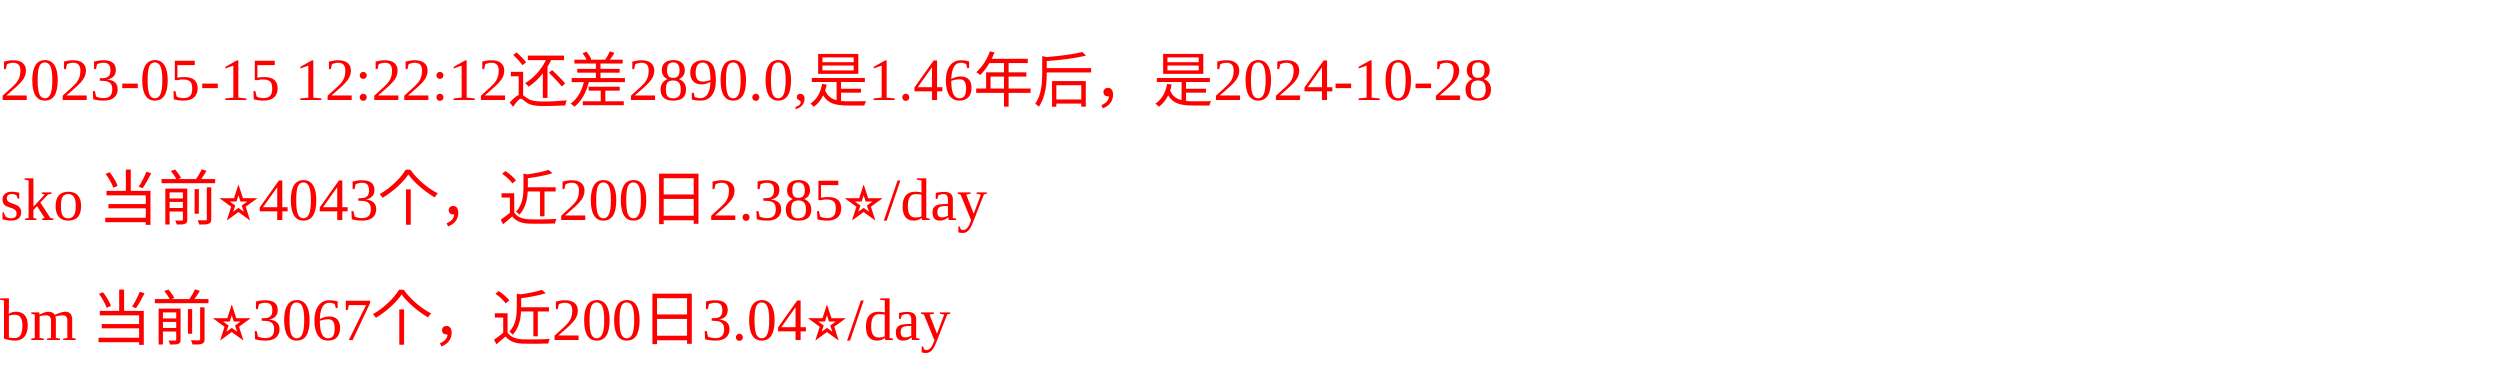
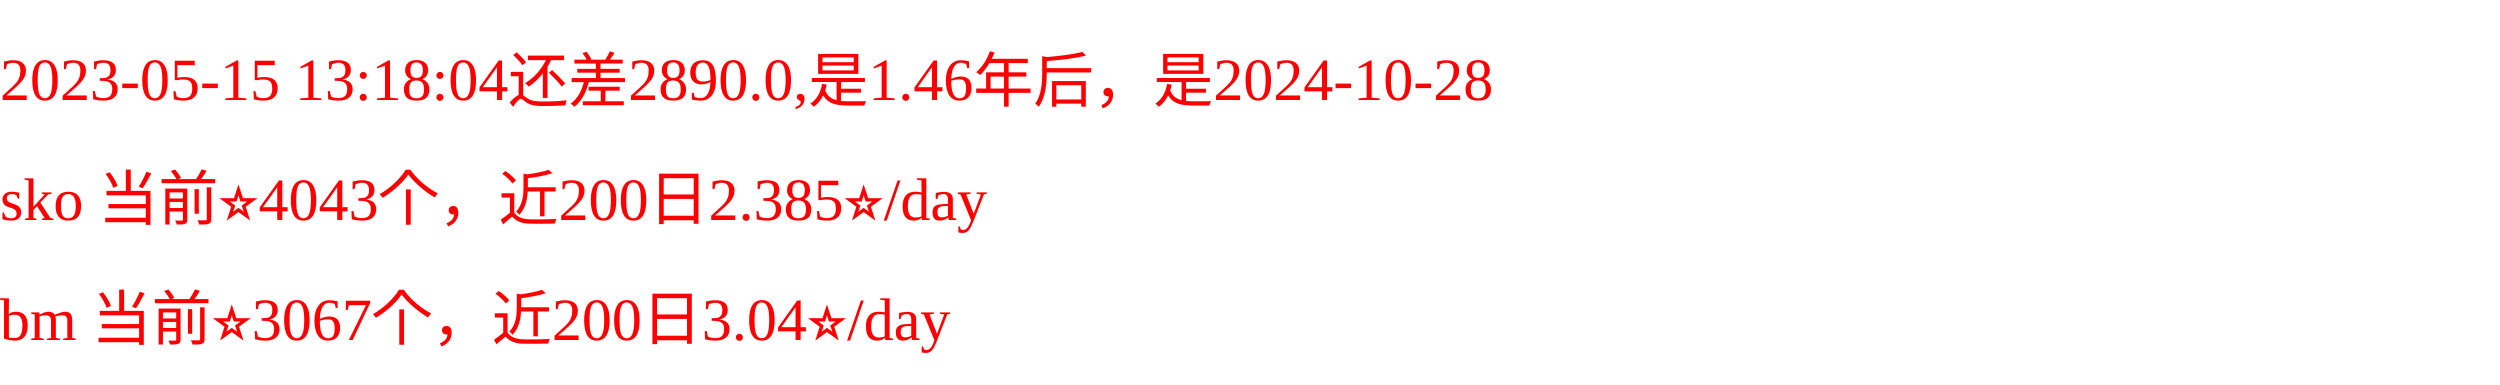
<svg xmlns="http://www.w3.org/2000/svg" width="500px" height="77px" fill="red">
-   <text y="20" fill="red">2023-05-15 12:22:12还差2890.0,是1.46年后，是2024-10-28</text>
+   <text y="20" fill="red">2023-05-15 13:18:04还差2890.0,是1.46年后，是2024-10-28</text>
  <text y="44" fill="red">sko 当前⭐️4043个，近200日2.385⭐️/day</text>
  <text y="68" fill="red">bm 当前⭐️3067个，近200日3.04⭐️/day</text>
</svg>
